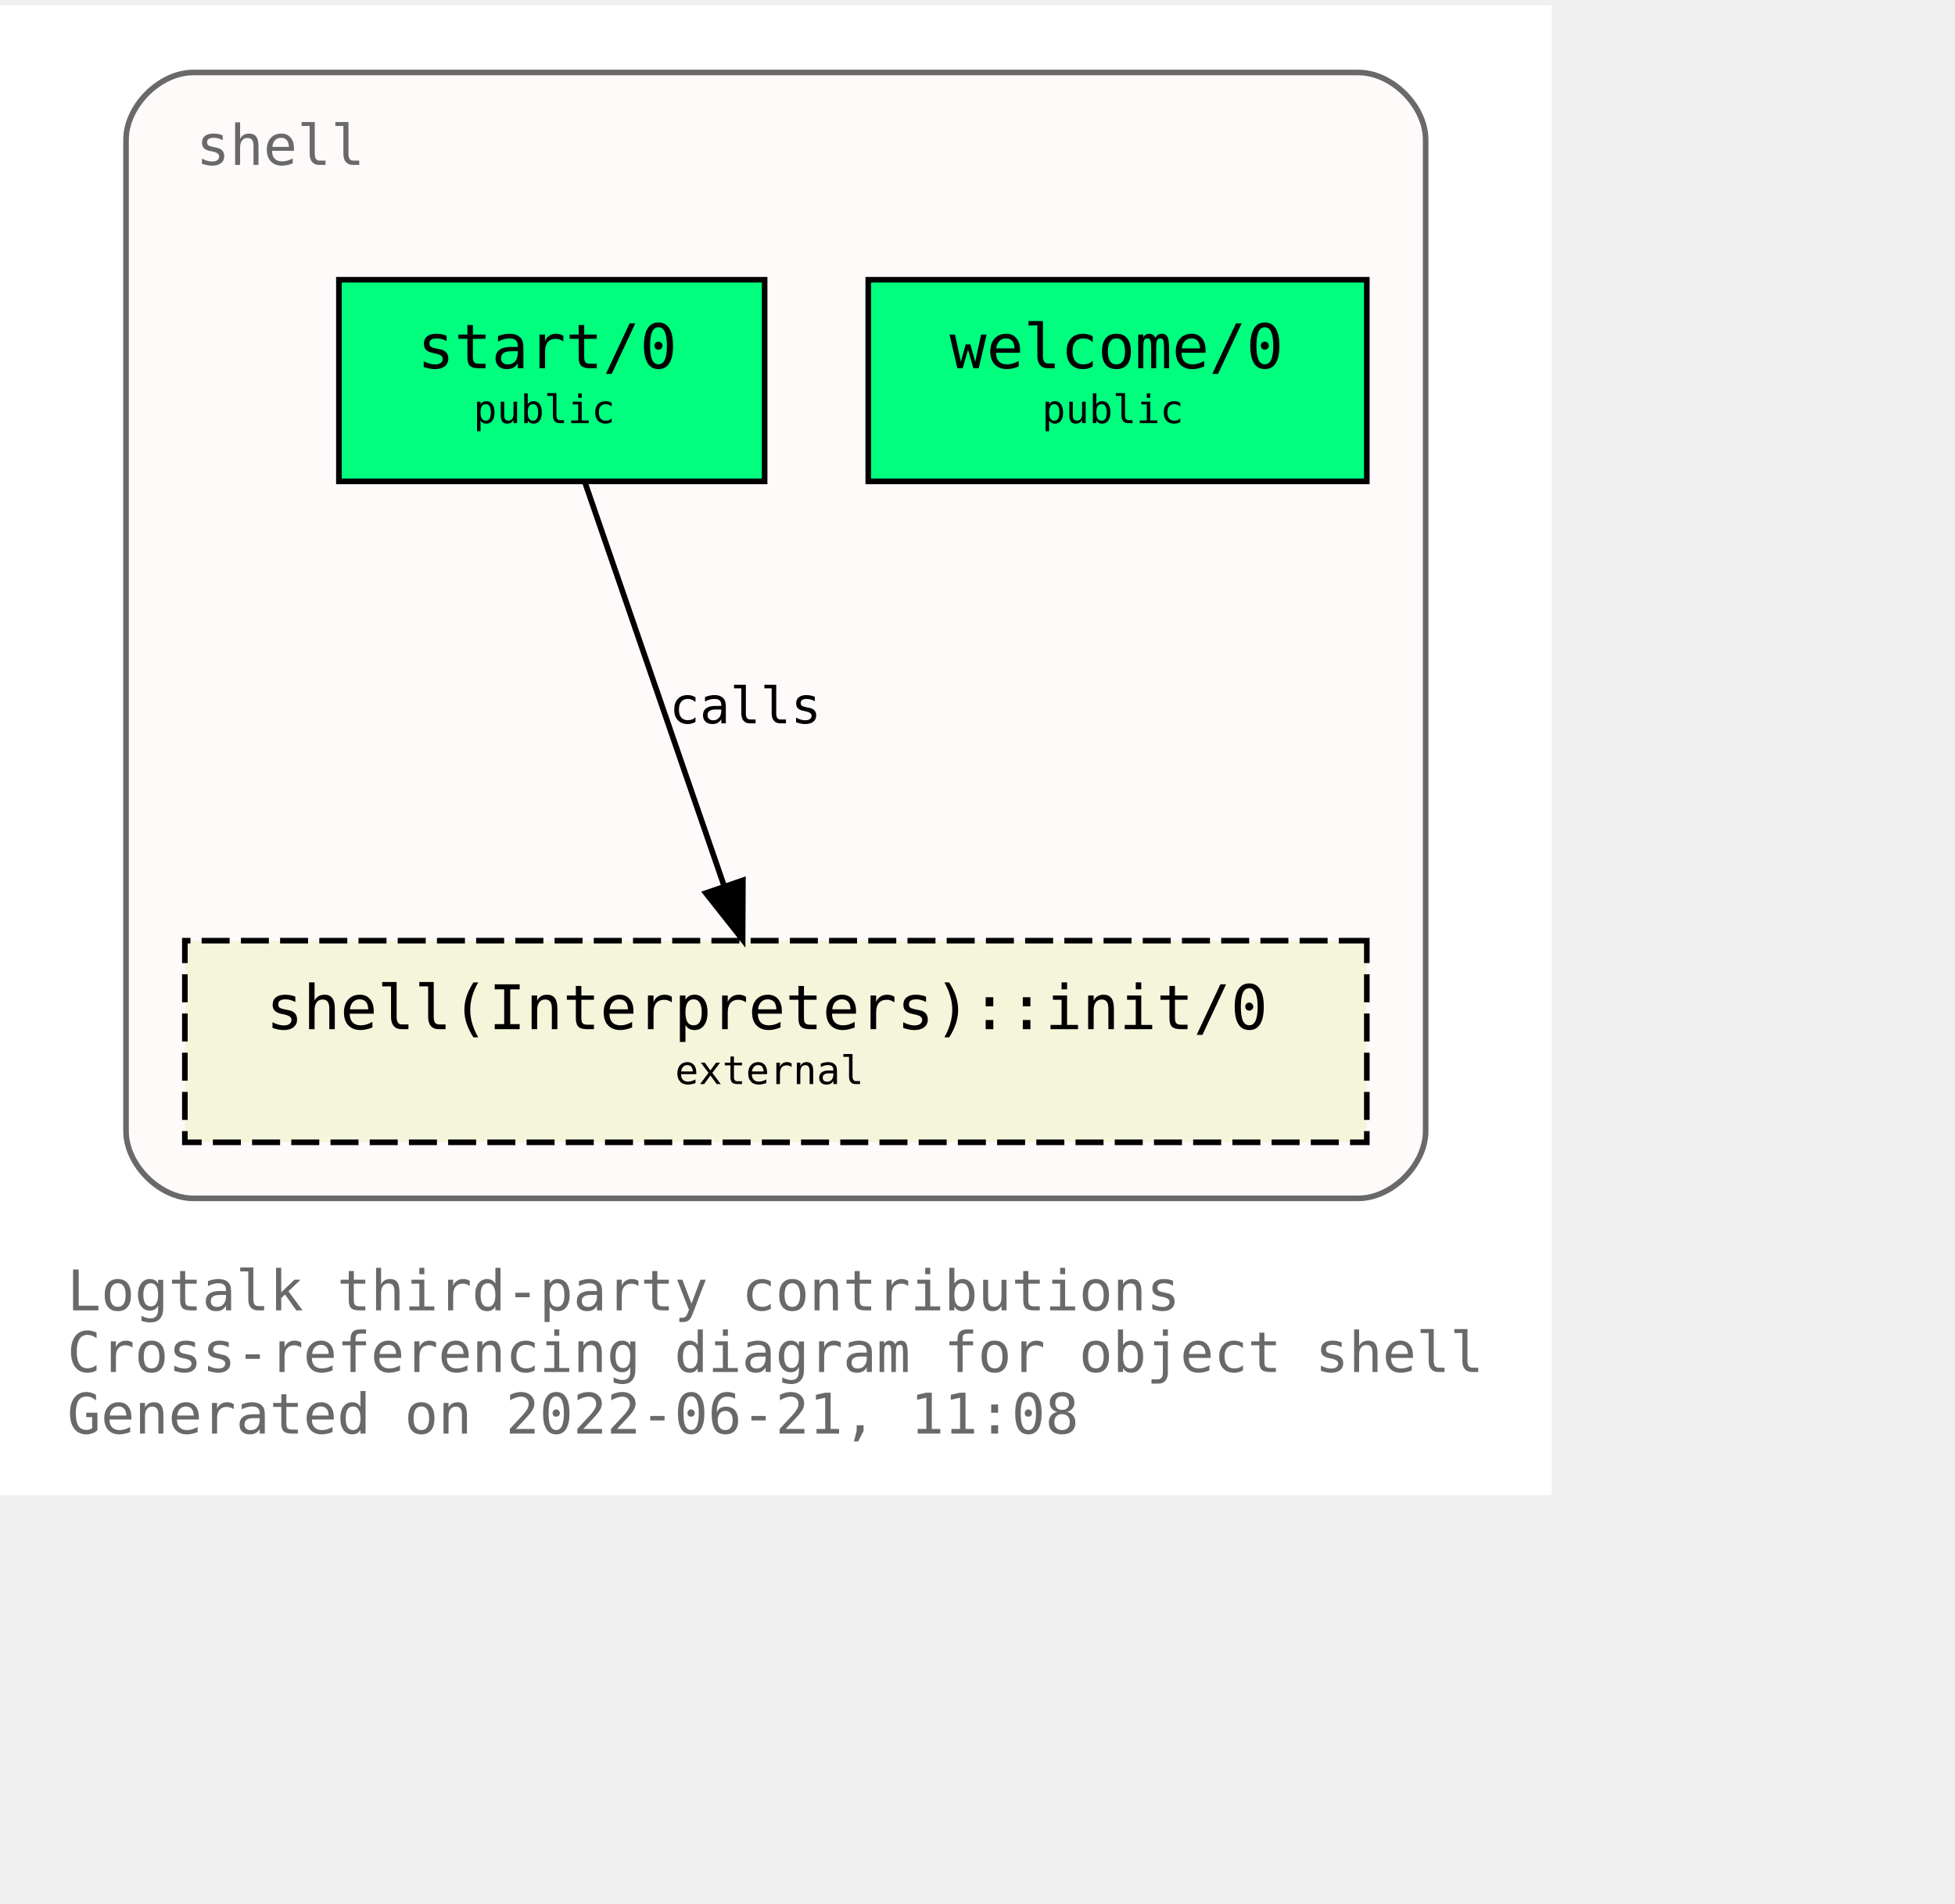
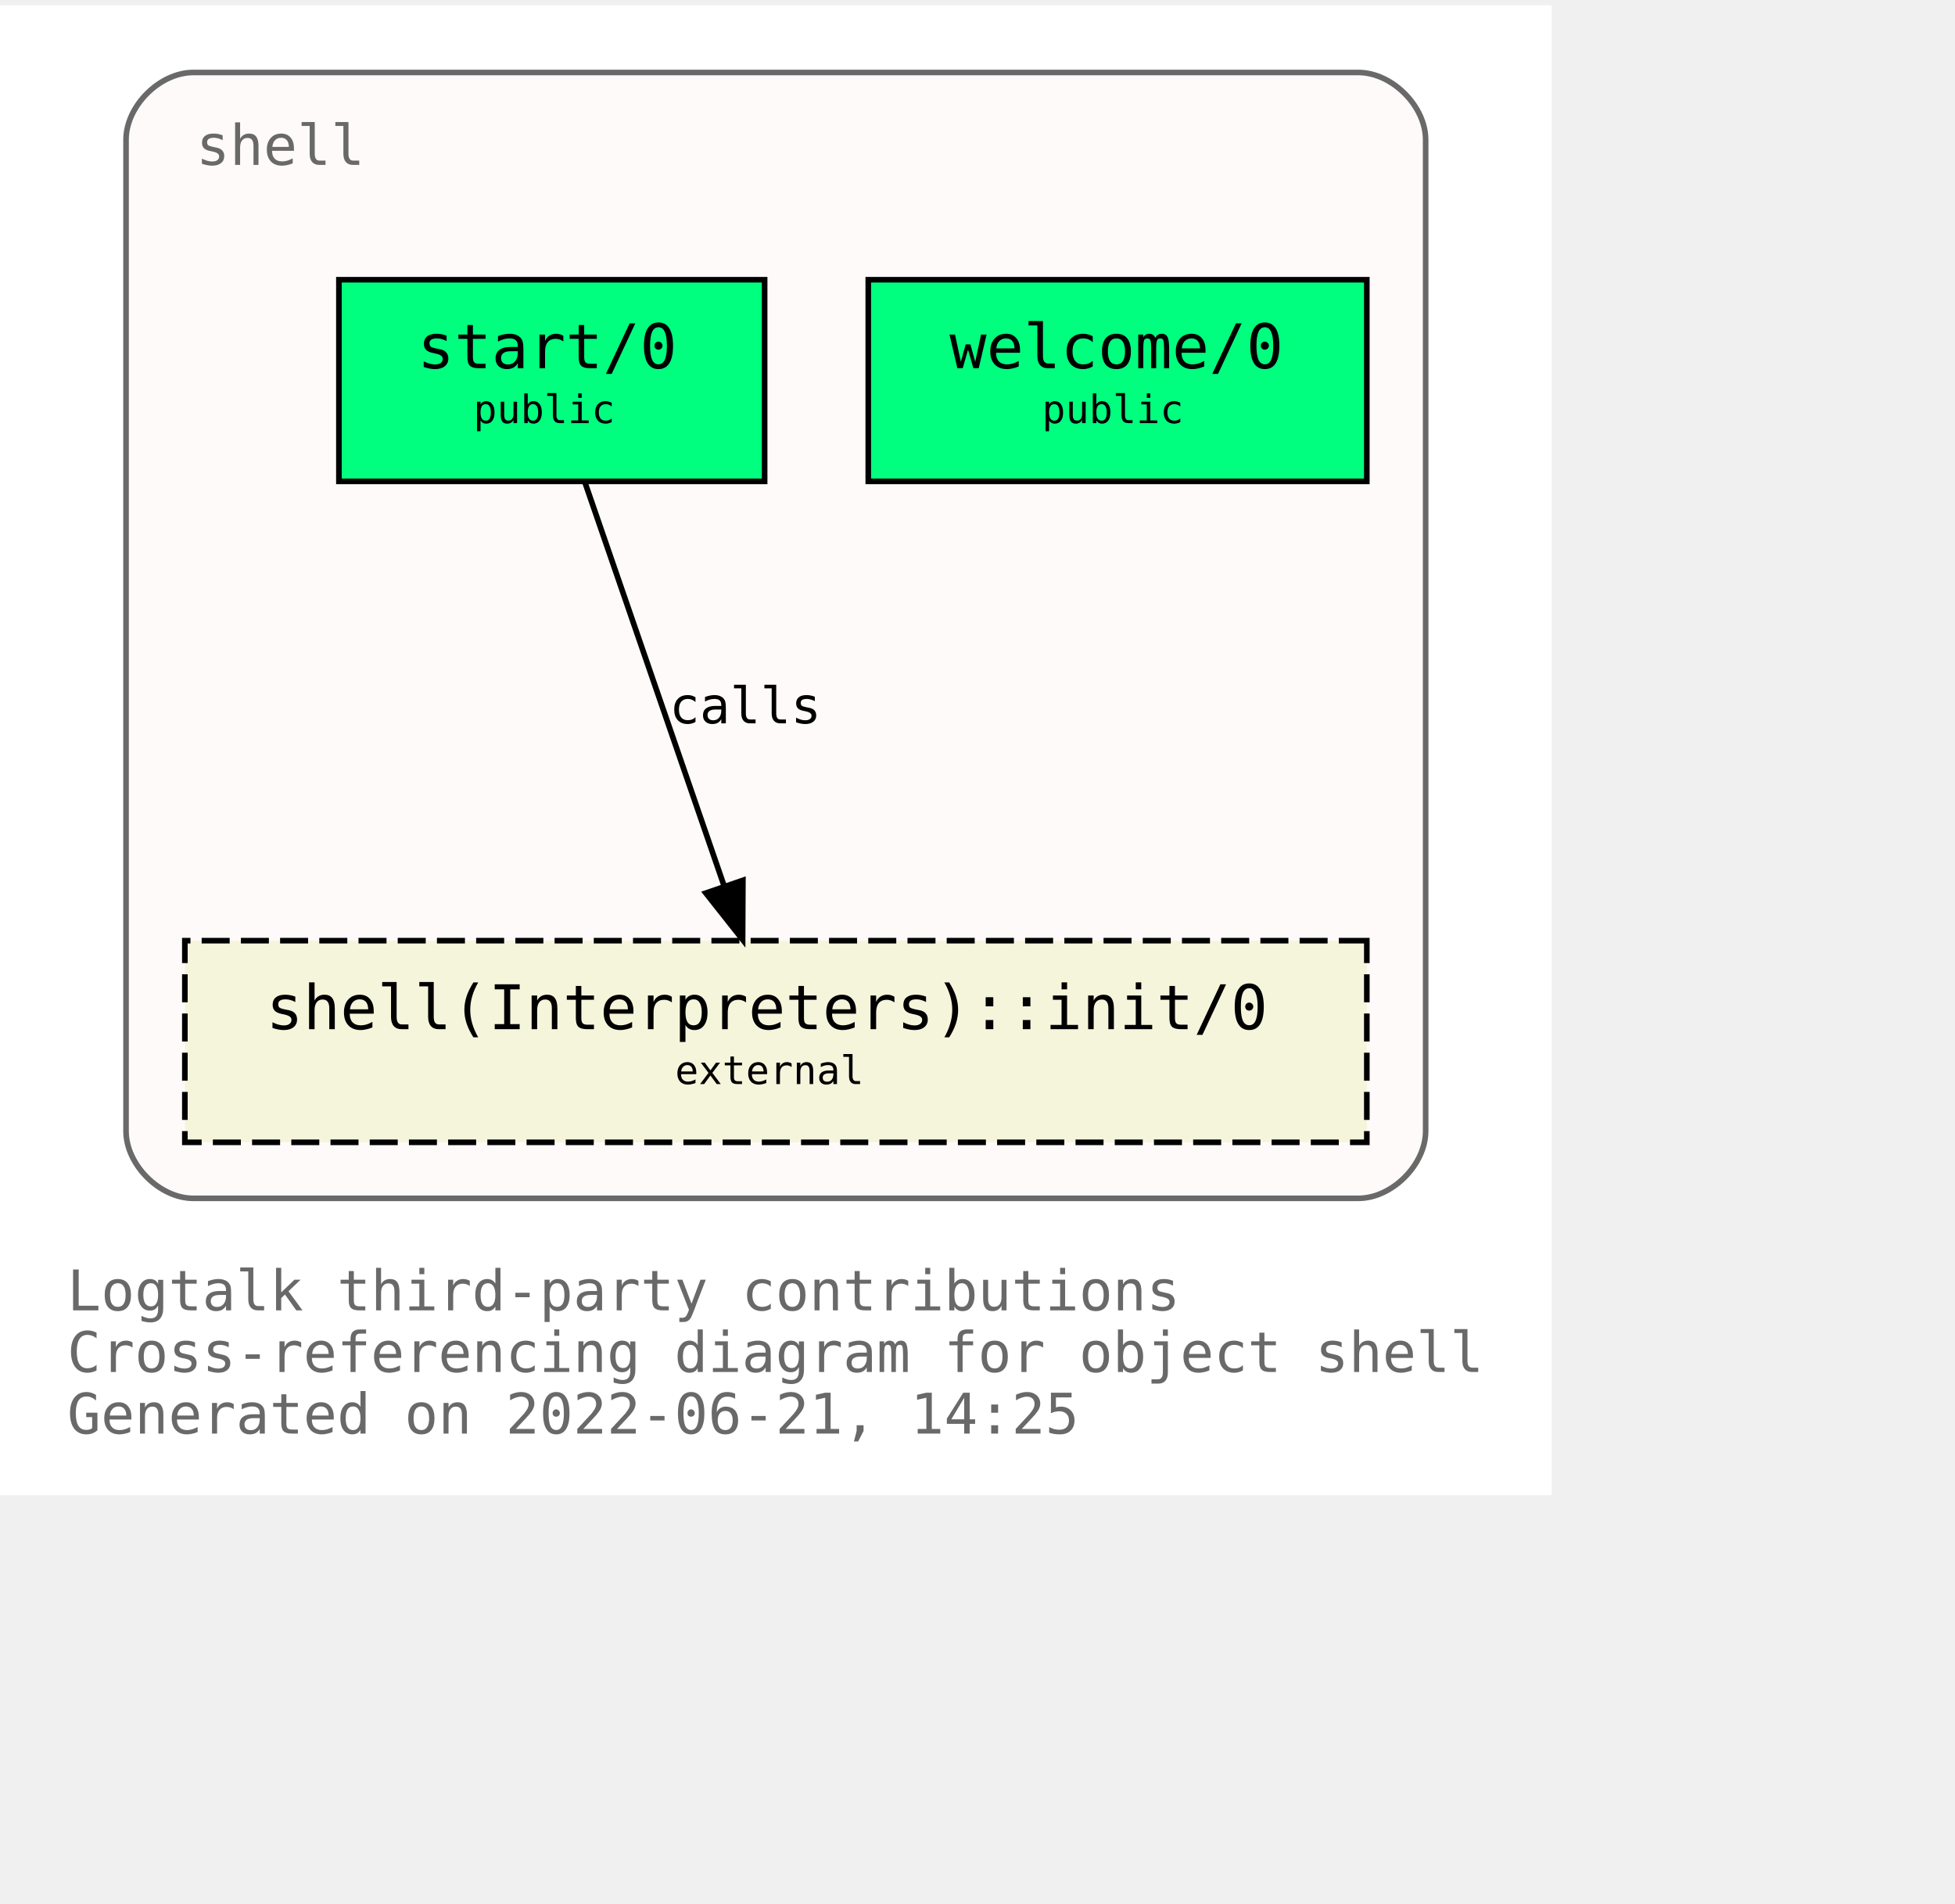
<svg xmlns="http://www.w3.org/2000/svg" xmlns:xlink="http://www.w3.org/1999/xlink" width="421pt" height="410pt" viewBox="72.00 72.00 349.00 338.00">
  <g id="graph0" class="graph" transform="scale(1 1) rotate(0) translate(76 334)">
    <polygon fill="white" stroke="transparent" points="-4,4 -4,-262 273,-262 273,4 -4,4" />
    <text text-anchor="start" x="8" y="-29" font-family="Monospace" font-size="10.00" fill="dimgray">Logtalk third-party contributions</text>
    <text text-anchor="start" x="8" y="-18" font-family="Monospace" font-size="10.00" fill="dimgray">Cross-referencing diagram for object shell</text>
-     <text text-anchor="start" x="8" y="-7" font-family="Monospace" font-size="10.00" fill="dimgray">Generated on 2022-06-21, 11:08</text>
+     <text text-anchor="start" x="8" y="-7" font-family="Monospace" font-size="10.00" fill="dimgray">Generated on 2022-06-21, 14:25</text>
    <g id="clust1" class="cluster">
      <g id="a_clust1">
        <a xlink:title="shell">
          <path fill="snow" stroke="dimgray" d="M30.5,-49C30.5,-49 238.5,-49 238.5,-49 244.5,-49 250.5,-55 250.5,-61 250.5,-61 250.5,-238 250.5,-238 250.5,-244 244.5,-250 238.5,-250 238.5,-250 30.5,-250 30.5,-250 24.5,-250 18.5,-244 18.5,-238 18.5,-238 18.5,-61 18.5,-61 18.5,-55 24.5,-49 30.5,-49" />
          <g id="a_clust1_0">
-             <a xlink:href="https://github.com/LogtalkDotOrg/logtalk3/tree/42efa10506e2c90947f071fa0ba631ea4d6f730a/contributions/verdi_neruda/shell.lgt" xlink:title="https://github.com/LogtalkDotOrg/logtalk3/tree/42efa10506e2c90947f071fa0ba631ea4d6f730a/contributions/verdi_neruda/shell.lgt">
+             <a xlink:href="https://github.com/LogtalkDotOrg/logtalk3/tree/b364ac5c27a38a493325e03f615ff0c83bf660b4/contributions/verdi_neruda/shell.lgt" xlink:title="https://github.com/LogtalkDotOrg/logtalk3/tree/b364ac5c27a38a493325e03f615ff0c83bf660b4/contributions/verdi_neruda/shell.lgt">
              <text text-anchor="start" x="31" y="-233.5" font-family="Monospace" font-size="10.00" fill="dimgray">shell</text>
            </a>
          </g>
        </a>
      </g>
    </g>
    <g id="node1" class="node">
      <g id="a_node1">
-         <a xlink:href="https://github.com/LogtalkDotOrg/logtalk3/tree/42efa10506e2c90947f071fa0ba631ea4d6f730a/contributions/verdi_neruda/shell.lgt#L341" xlink:title="https://github.com/LogtalkDotOrg/logtalk3/tree/42efa10506e2c90947f071fa0ba631ea4d6f730a/contributions/verdi_neruda/shell.lgt#L341">
+         <a xlink:href="https://github.com/LogtalkDotOrg/logtalk3/tree/b364ac5c27a38a493325e03f615ff0c83bf660b4/contributions/verdi_neruda/shell.lgt#L341" xlink:title="https://github.com/LogtalkDotOrg/logtalk3/tree/b364ac5c27a38a493325e03f615ff0c83bf660b4/contributions/verdi_neruda/shell.lgt#L341">
          <polygon fill="springgreen" stroke="black" points="240,-213 151,-213 151,-177 240,-177 240,-213" />
          <text text-anchor="start" x="159.5" y="-197.8" font-family="Monospace" font-size="9.00"> </text>
          <text text-anchor="start" x="165.5" y="-197.2" font-family="Monospace" font-size="11.00">welcome/0</text>
          <text text-anchor="start" x="226.5" y="-197.8" font-family="Monospace" font-size="9.00"> </text>
          <text text-anchor="start" x="159.5" y="-186.8" font-family="Monospace" font-size="9.00"> </text>
          <text text-anchor="start" x="182" y="-187.4" font-family="Monospace" font-size="7.00">public</text>
          <text text-anchor="start" x="226.5" y="-186.8" font-family="Monospace" font-size="9.00"> </text>
        </a>
      </g>
    </g>
    <g id="node2" class="node">
      <g id="a_node2">
-         <a xlink:href="https://github.com/LogtalkDotOrg/logtalk3/tree/42efa10506e2c90947f071fa0ba631ea4d6f730a/contributions/verdi_neruda/shell.lgt#L353" xlink:title="https://github.com/LogtalkDotOrg/logtalk3/tree/42efa10506e2c90947f071fa0ba631ea4d6f730a/contributions/verdi_neruda/shell.lgt#L353">
+         <a xlink:href="https://github.com/LogtalkDotOrg/logtalk3/tree/b364ac5c27a38a493325e03f615ff0c83bf660b4/contributions/verdi_neruda/shell.lgt#L353" xlink:title="https://github.com/LogtalkDotOrg/logtalk3/tree/b364ac5c27a38a493325e03f615ff0c83bf660b4/contributions/verdi_neruda/shell.lgt#L353">
          <polygon fill="springgreen" stroke="black" points="132.5,-213 56.5,-213 56.5,-177 132.5,-177 132.5,-213" />
          <text text-anchor="start" x="64.5" y="-197.8" font-family="Monospace" font-size="9.00"> </text>
          <text text-anchor="start" x="70.5" y="-197.2" font-family="Monospace" font-size="11.00">start/0</text>
          <text text-anchor="start" x="118.5" y="-197.8" font-family="Monospace" font-size="9.00"> </text>
          <text text-anchor="start" x="64.5" y="-186.8" font-family="Monospace" font-size="9.00"> </text>
          <text text-anchor="start" x="80.5" y="-187.4" font-family="Monospace" font-size="7.00">public</text>
          <text text-anchor="start" x="118.5" y="-186.8" font-family="Monospace" font-size="9.00"> </text>
        </a>
      </g>
    </g>
    <g id="node3" class="node">
      <g id="a_node3">
        <a xlink:href="https://logtalk.org/library/shell_1.html#init/0" xlink:title="https://logtalk.org/library/shell_1.html#init/0">
          <polygon fill="beige" stroke="black" stroke-dasharray="5,2" points="240,-95 29,-95 29,-59 240,-59 240,-95" />
          <text text-anchor="start" x="37.5" y="-79.8" font-family="Monospace" font-size="9.00"> </text>
          <text text-anchor="start" x="43.5" y="-79.2" font-family="Monospace" font-size="11.00">shell(Interpreters)::init/0</text>
          <text text-anchor="start" x="226.5" y="-79.8" font-family="Monospace" font-size="9.00"> </text>
          <text text-anchor="start" x="37.5" y="-68.8" font-family="Monospace" font-size="9.00"> </text>
          <text text-anchor="start" x="116.5" y="-69.4" font-family="Monospace" font-size="7.00">external</text>
          <text text-anchor="start" x="226.5" y="-68.8" font-family="Monospace" font-size="9.00"> </text>
        </a>
      </g>
    </g>
    <g id="edge1" class="edge">
      <g id="a_edge1">
-         <a xlink:href="https://github.com/LogtalkDotOrg/logtalk3/tree/42efa10506e2c90947f071fa0ba631ea4d6f730a/contributions/verdi_neruda/shell.lgt#L355" xlink:title="calls">
+         <a xlink:href="https://github.com/LogtalkDotOrg/logtalk3/tree/b364ac5c27a38a493325e03f615ff0c83bf660b4/contributions/verdi_neruda/shell.lgt#L355" xlink:title="calls">
          <path fill="none" stroke="black" d="M100.4,-176.88C106.96,-157.86 117.63,-126.91 125.29,-104.7" />
          <polygon fill="black" stroke="black" points="128.62,-105.78 128.57,-95.19 122,-103.5 128.62,-105.78" />
        </a>
      </g>
      <g id="a_edge1-label">
-         <a xlink:href="https://github.com/LogtalkDotOrg/logtalk3/tree/42efa10506e2c90947f071fa0ba631ea4d6f730a/contributions/verdi_neruda/shell.lgt#L355" xlink:title="https://github.com/LogtalkDotOrg/logtalk3/tree/42efa10506e2c90947f071fa0ba631ea4d6f730a/contributions/verdi_neruda/shell.lgt#L355">
+         <a xlink:href="https://github.com/LogtalkDotOrg/logtalk3/tree/b364ac5c27a38a493325e03f615ff0c83bf660b4/contributions/verdi_neruda/shell.lgt#L355" xlink:title="https://github.com/LogtalkDotOrg/logtalk3/tree/b364ac5c27a38a493325e03f615ff0c83bf660b4/contributions/verdi_neruda/shell.lgt#L355">
          <text text-anchor="start" x="115.5" y="-133.8" font-family="Monospace" font-size="9.00">calls</text>
        </a>
      </g>
    </g>
  </g>
</svg>
